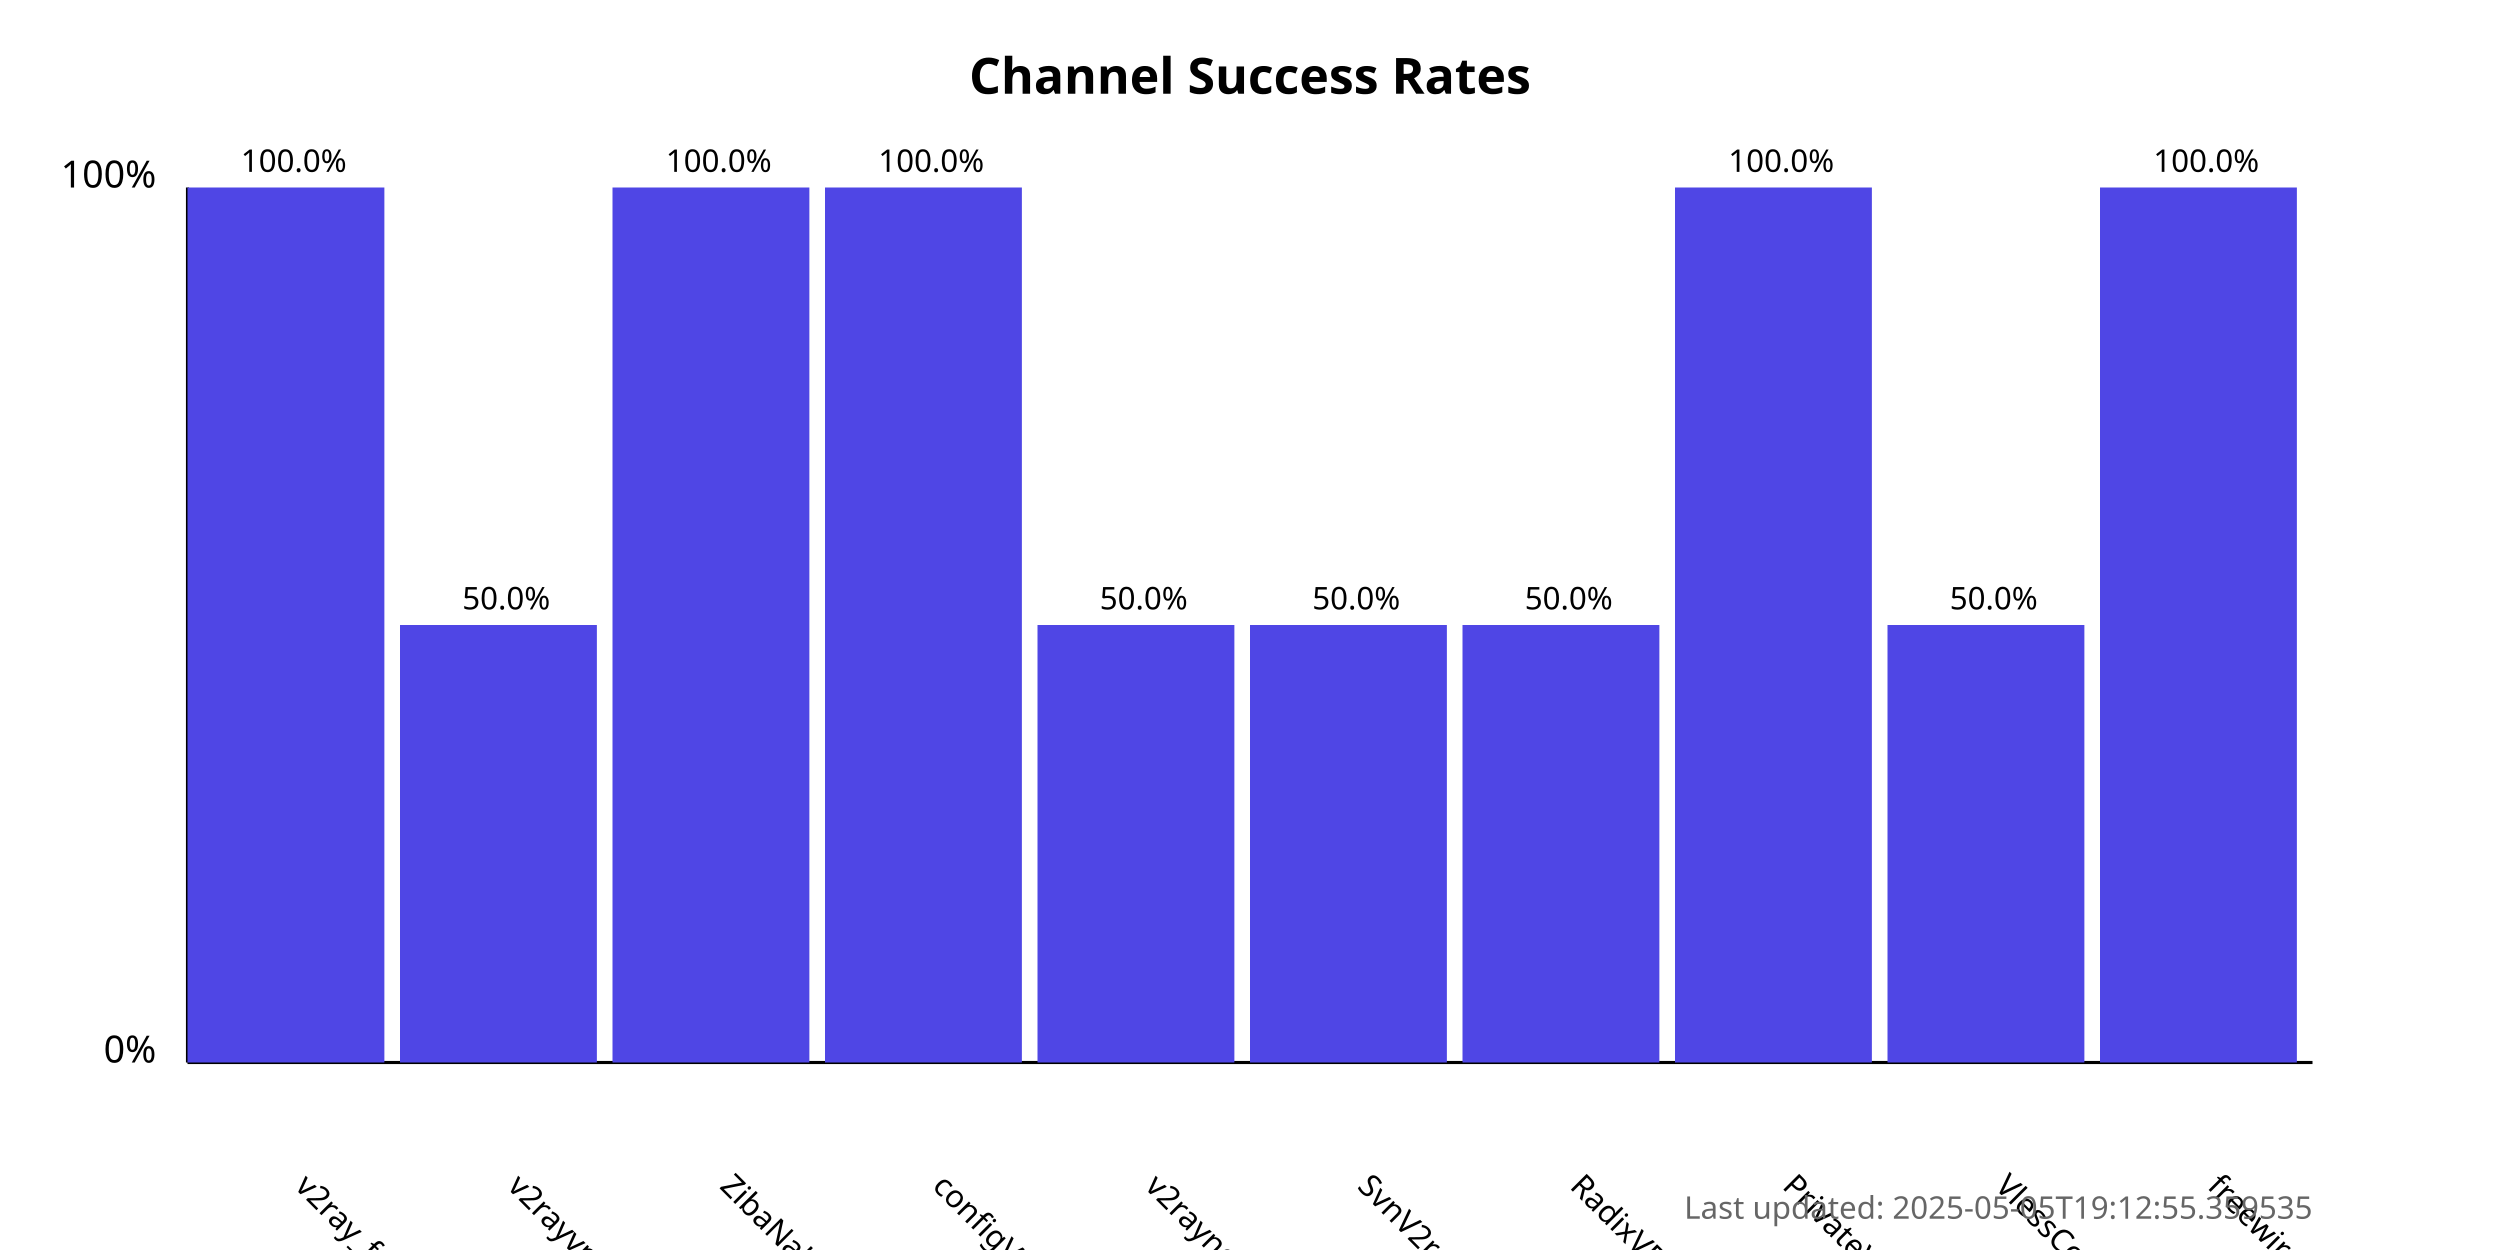
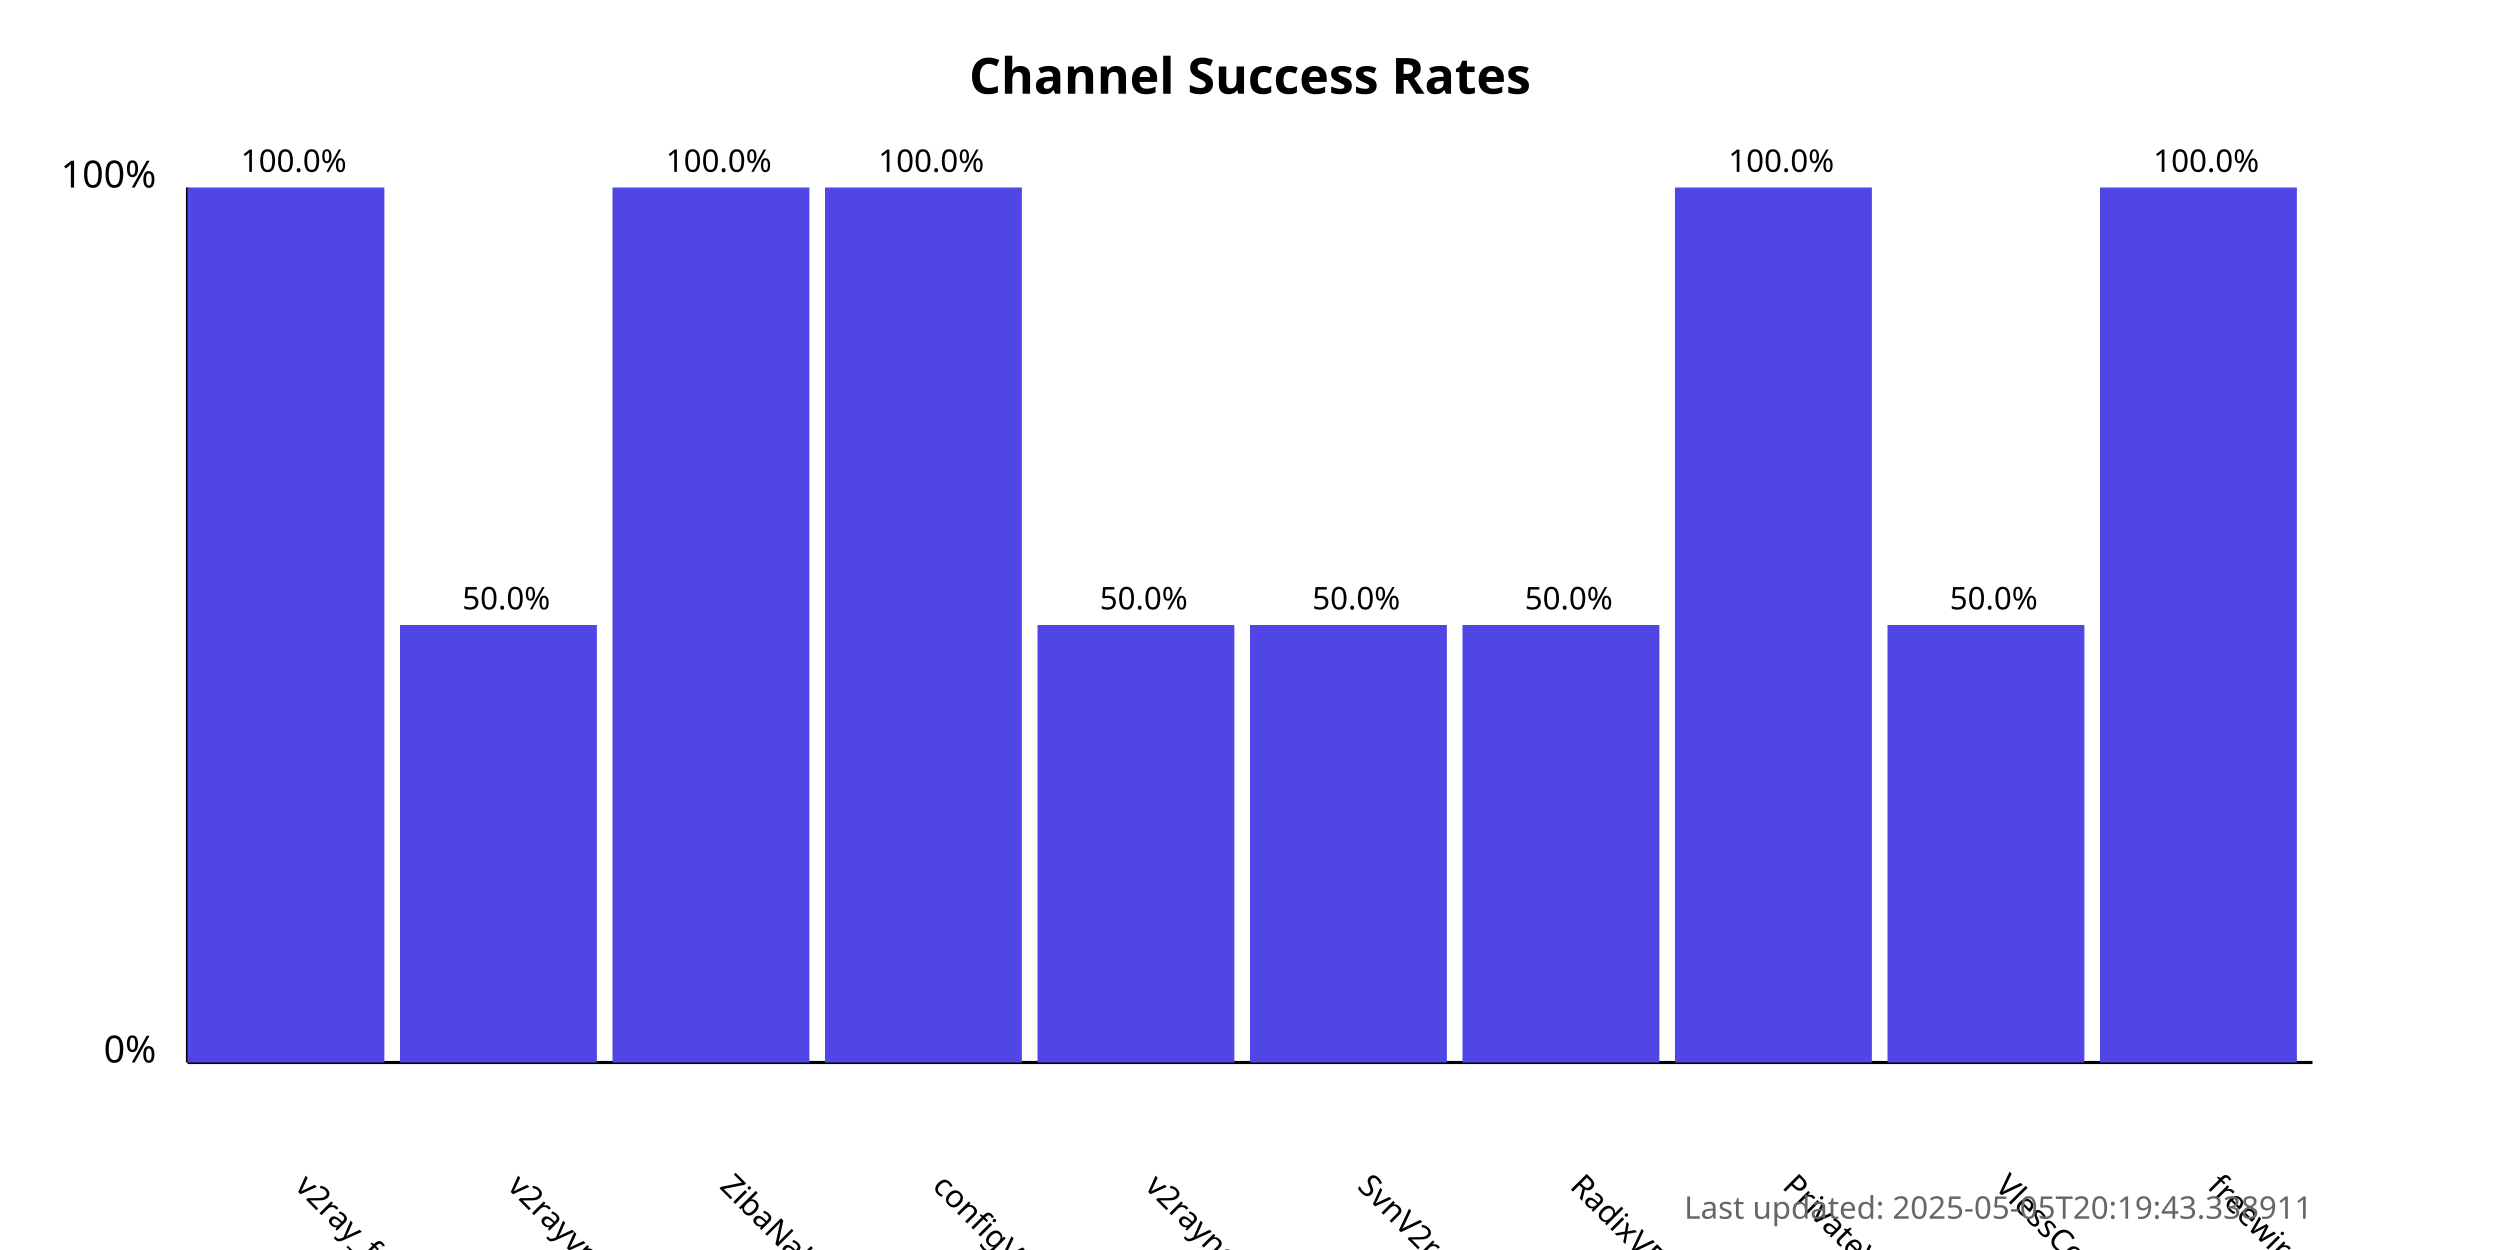
<svg xmlns="http://www.w3.org/2000/svg" width="800" height="400">
  <style>
            .chart-title { font: bold 16px sans-serif; }
            .axis-label { font: 12px sans-serif; }
            .tick-label { font: 10px sans-serif; }
            .bar { fill: #4f46e5; }
            .bar:hover { fill: #6366f1; }
            .timestamp { font: 10px sans-serif; fill: #666; }
        </style>
  <text x="400.0" y="30" text-anchor="middle" class="chart-title">
            Channel Success Rates
        </text>
  <line x1="60" y1="340" x2="60" y2="60" stroke="black" stroke-width="1" />
  <line x1="60" y1="340" x2="740" y2="340" stroke="black" stroke-width="1" />
  <text x="50" y="340" text-anchor="end" class="axis-label">0%</text>
  <text x="50" y="60" text-anchor="end" class="axis-label">100%</text>
  <g>
    <rect x="60" y="60.0" width="63.0" height="280.0" class="bar" />
    <text x="94.0" y="380" transform="rotate(45, 94.0, 380)" text-anchor="start" class="tick-label">
                v2ray_free_conf
            </text>
    <text x="94.0" y="55.0" text-anchor="middle" class="tick-label">
                100.0%
            </text>
  </g>
  <g>
    <rect x="128.0" y="200.0" width="63.0" height="140.0" class="bar" />
    <text x="162.0" y="380" transform="rotate(45, 162.0, 380)" text-anchor="start" class="tick-label">
                v2rayvpno
            </text>
    <text x="162.0" y="195.0" text-anchor="middle" class="tick-label">
                50.0%
            </text>
  </g>
  <g>
    <rect x="196.0" y="60.0" width="63.0" height="280.0" class="bar" />
    <text x="230.0" y="380" transform="rotate(45, 230.0, 380)" text-anchor="start" class="tick-label">
                ZibaNabz
            </text>
    <text x="230.0" y="55.0" text-anchor="middle" class="tick-label">
                100.0%
            </text>
  </g>
  <g>
    <rect x="264.0" y="60.0" width="63.0" height="280.0" class="bar" />
    <text x="298.0" y="380" transform="rotate(45, 298.0, 380)" text-anchor="start" class="tick-label">
                configV2rayForFree
            </text>
    <text x="298.0" y="55.0" text-anchor="middle" class="tick-label">
                100.0%
            </text>
  </g>
  <g>
    <rect x="332.0" y="200.0" width="63.0" height="140.0" class="bar" />
    <text x="366.0" y="380" transform="rotate(45, 366.0, 380)" text-anchor="start" class="tick-label">
                v2rayngvpn
            </text>
    <text x="366.0" y="195.0" text-anchor="middle" class="tick-label">
                50.0%
            </text>
  </g>
  <g>
    <rect x="400.0" y="200.0" width="63.0" height="140.0" class="bar" />
    <text x="434.0" y="380" transform="rotate(45, 434.0, 380)" text-anchor="start" class="tick-label">
                SvnV2ray
            </text>
    <text x="434.0" y="195.0" text-anchor="middle" class="tick-label">
                50.0%
            </text>
  </g>
  <g>
    <rect x="468.0" y="200.0" width="63.0" height="140.0" class="bar" />
    <text x="502.0" y="380" transform="rotate(45, 502.0, 380)" text-anchor="start" class="tick-label">
                RadixVPN
            </text>
    <text x="502.0" y="195.0" text-anchor="middle" class="tick-label">
                50.0%
            </text>
  </g>
  <g>
    <rect x="536.0" y="60.0" width="63.0" height="280.0" class="bar" />
    <text x="570.0" y="380" transform="rotate(45, 570.0, 380)" text-anchor="start" class="tick-label">
                PrivateVPNs
            </text>
    <text x="570.0" y="55.0" text-anchor="middle" class="tick-label">
                100.0%
            </text>
  </g>
  <g>
    <rect x="604.0" y="200.0" width="63.0" height="140.0" class="bar" />
    <text x="638.0" y="380" transform="rotate(45, 638.0, 380)" text-anchor="start" class="tick-label">
                VlessConfig
            </text>
    <text x="638.0" y="195.0" text-anchor="middle" class="tick-label">
                50.0%
            </text>
  </g>
  <g>
    <rect x="672.0" y="60.0" width="63.0" height="280.0" class="bar" />
    <text x="706.0" y="380" transform="rotate(45, 706.0, 380)" text-anchor="start" class="tick-label">
                freewireguard
            </text>
    <text x="706.0" y="55.0" text-anchor="middle" class="tick-label">
                100.0%
            </text>
  </g>
  <text x="740" y="390" text-anchor="end" class="timestamp">
-             Last updated: 2025-05-05T19:12:55.359535
+             Last updated: 2025-05-05T20:19:43.338911
        </text>
</svg>
